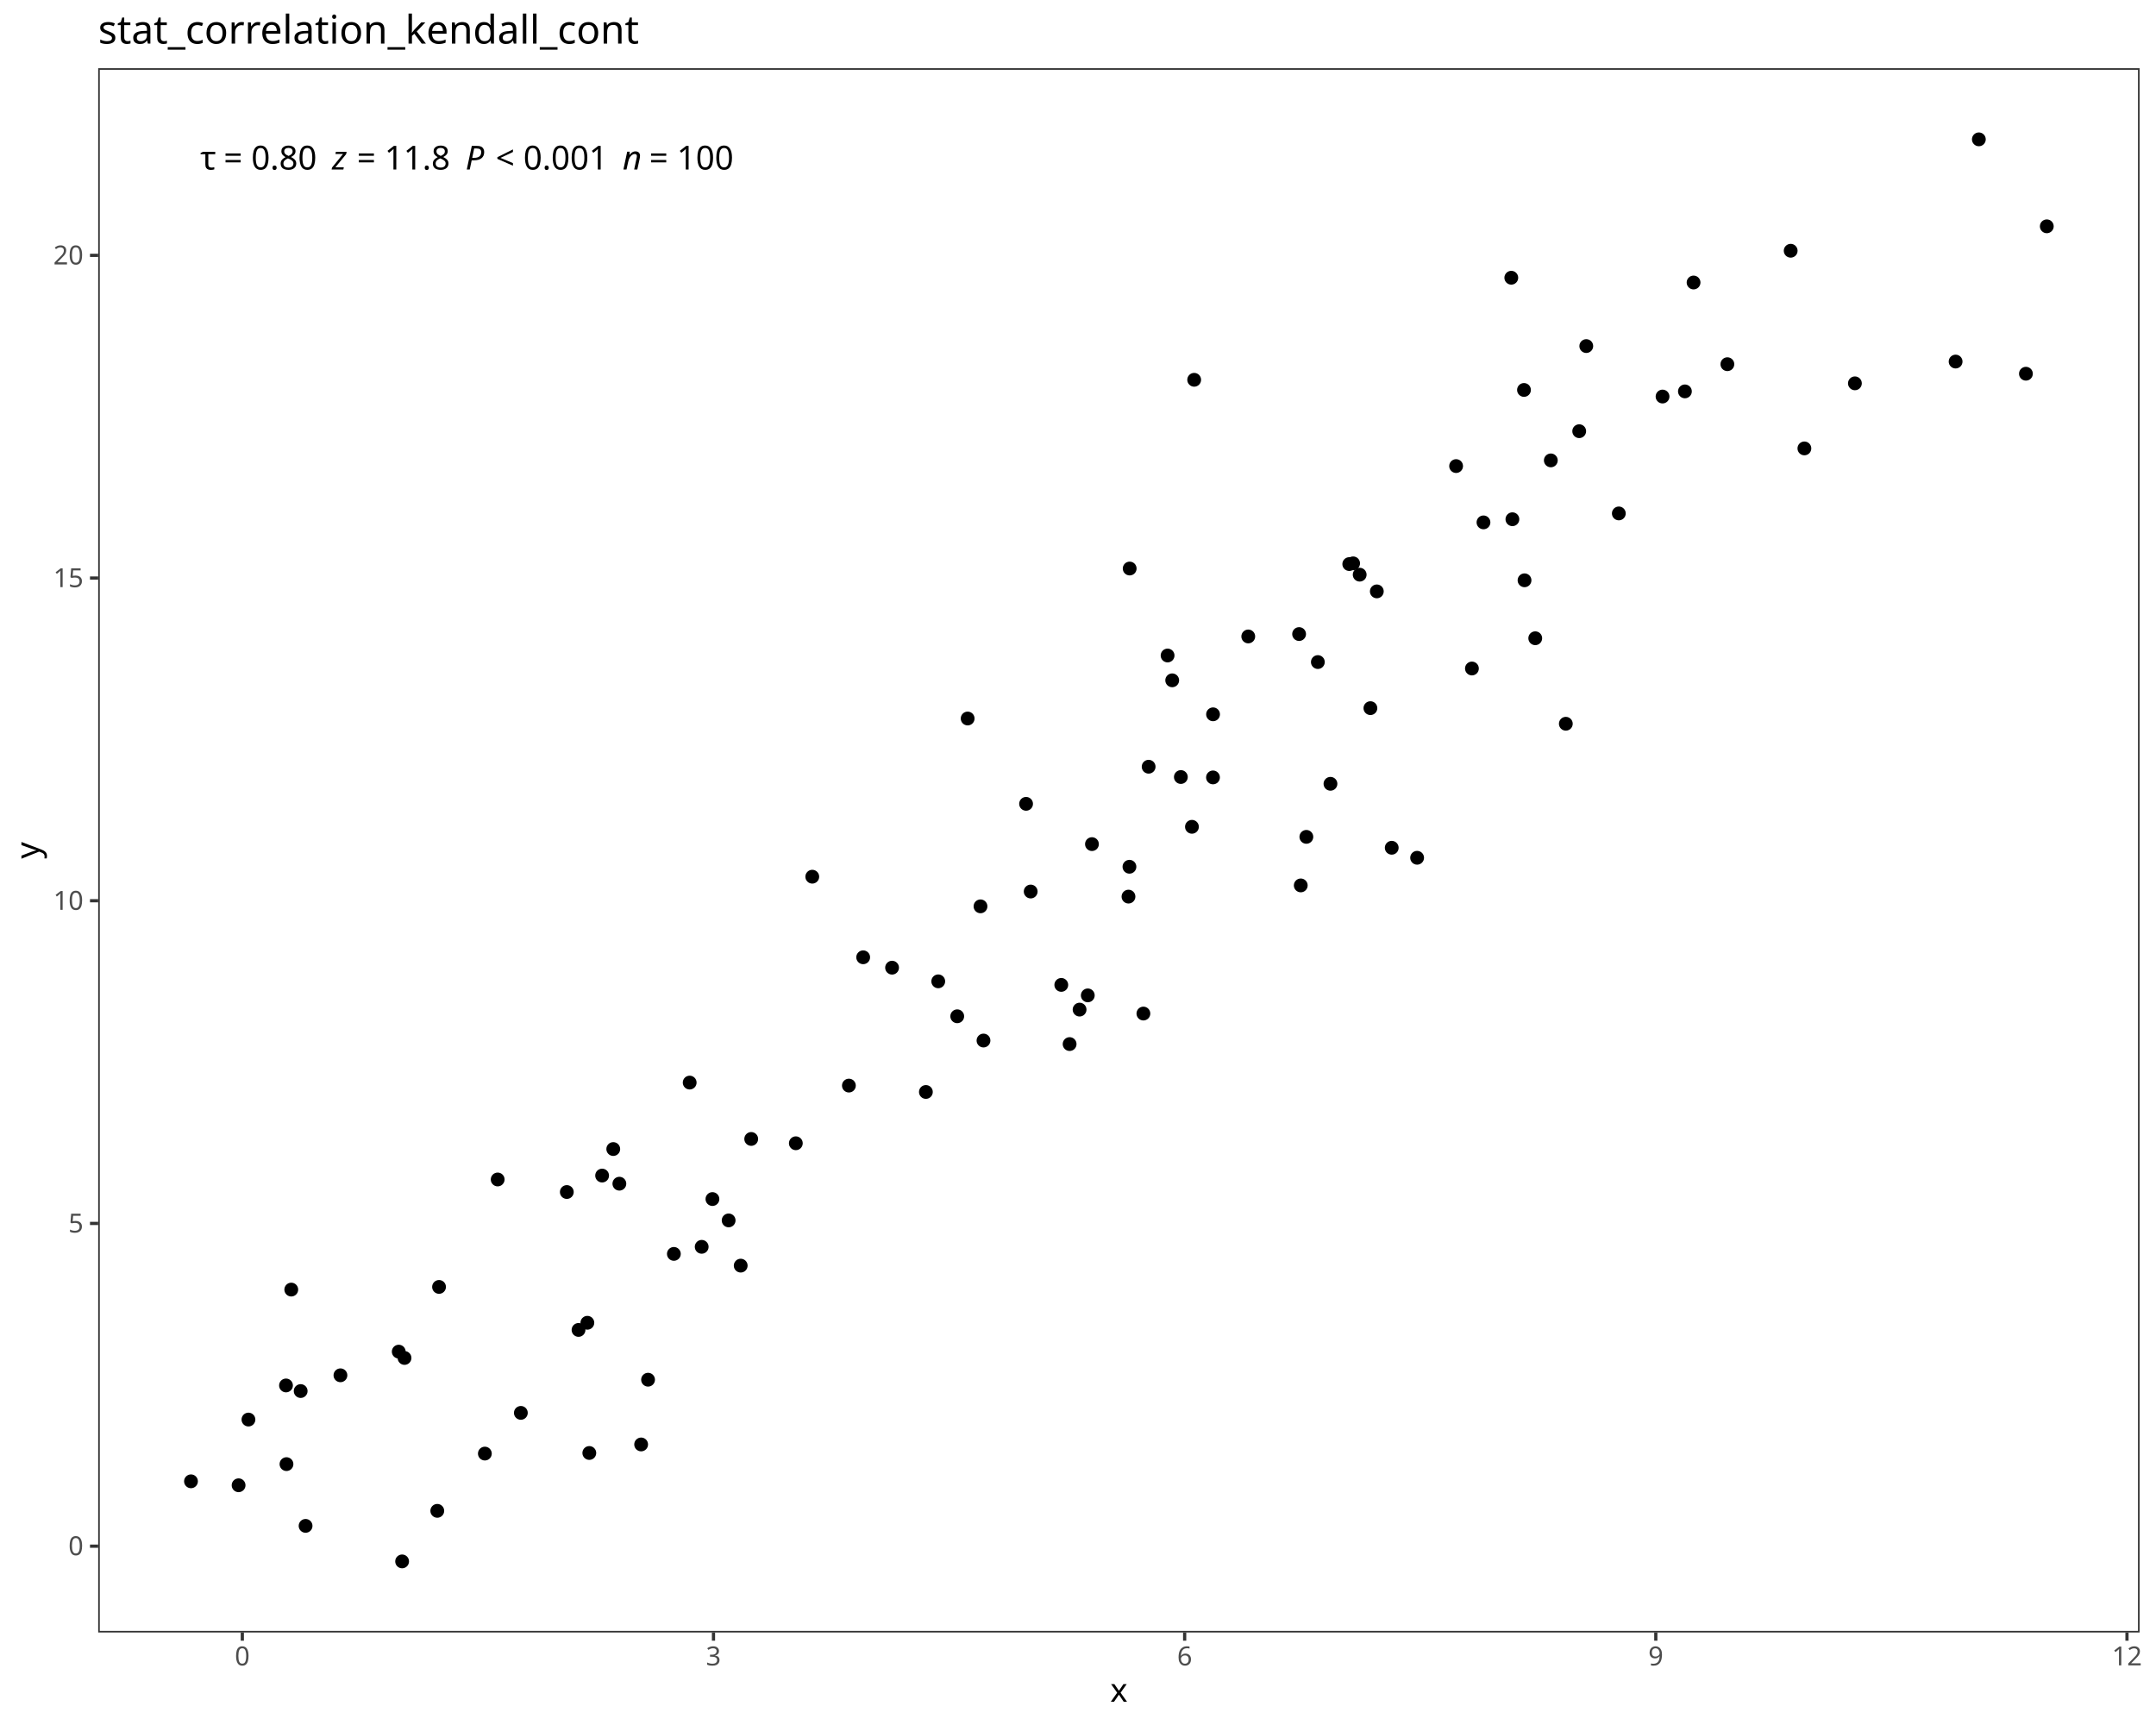
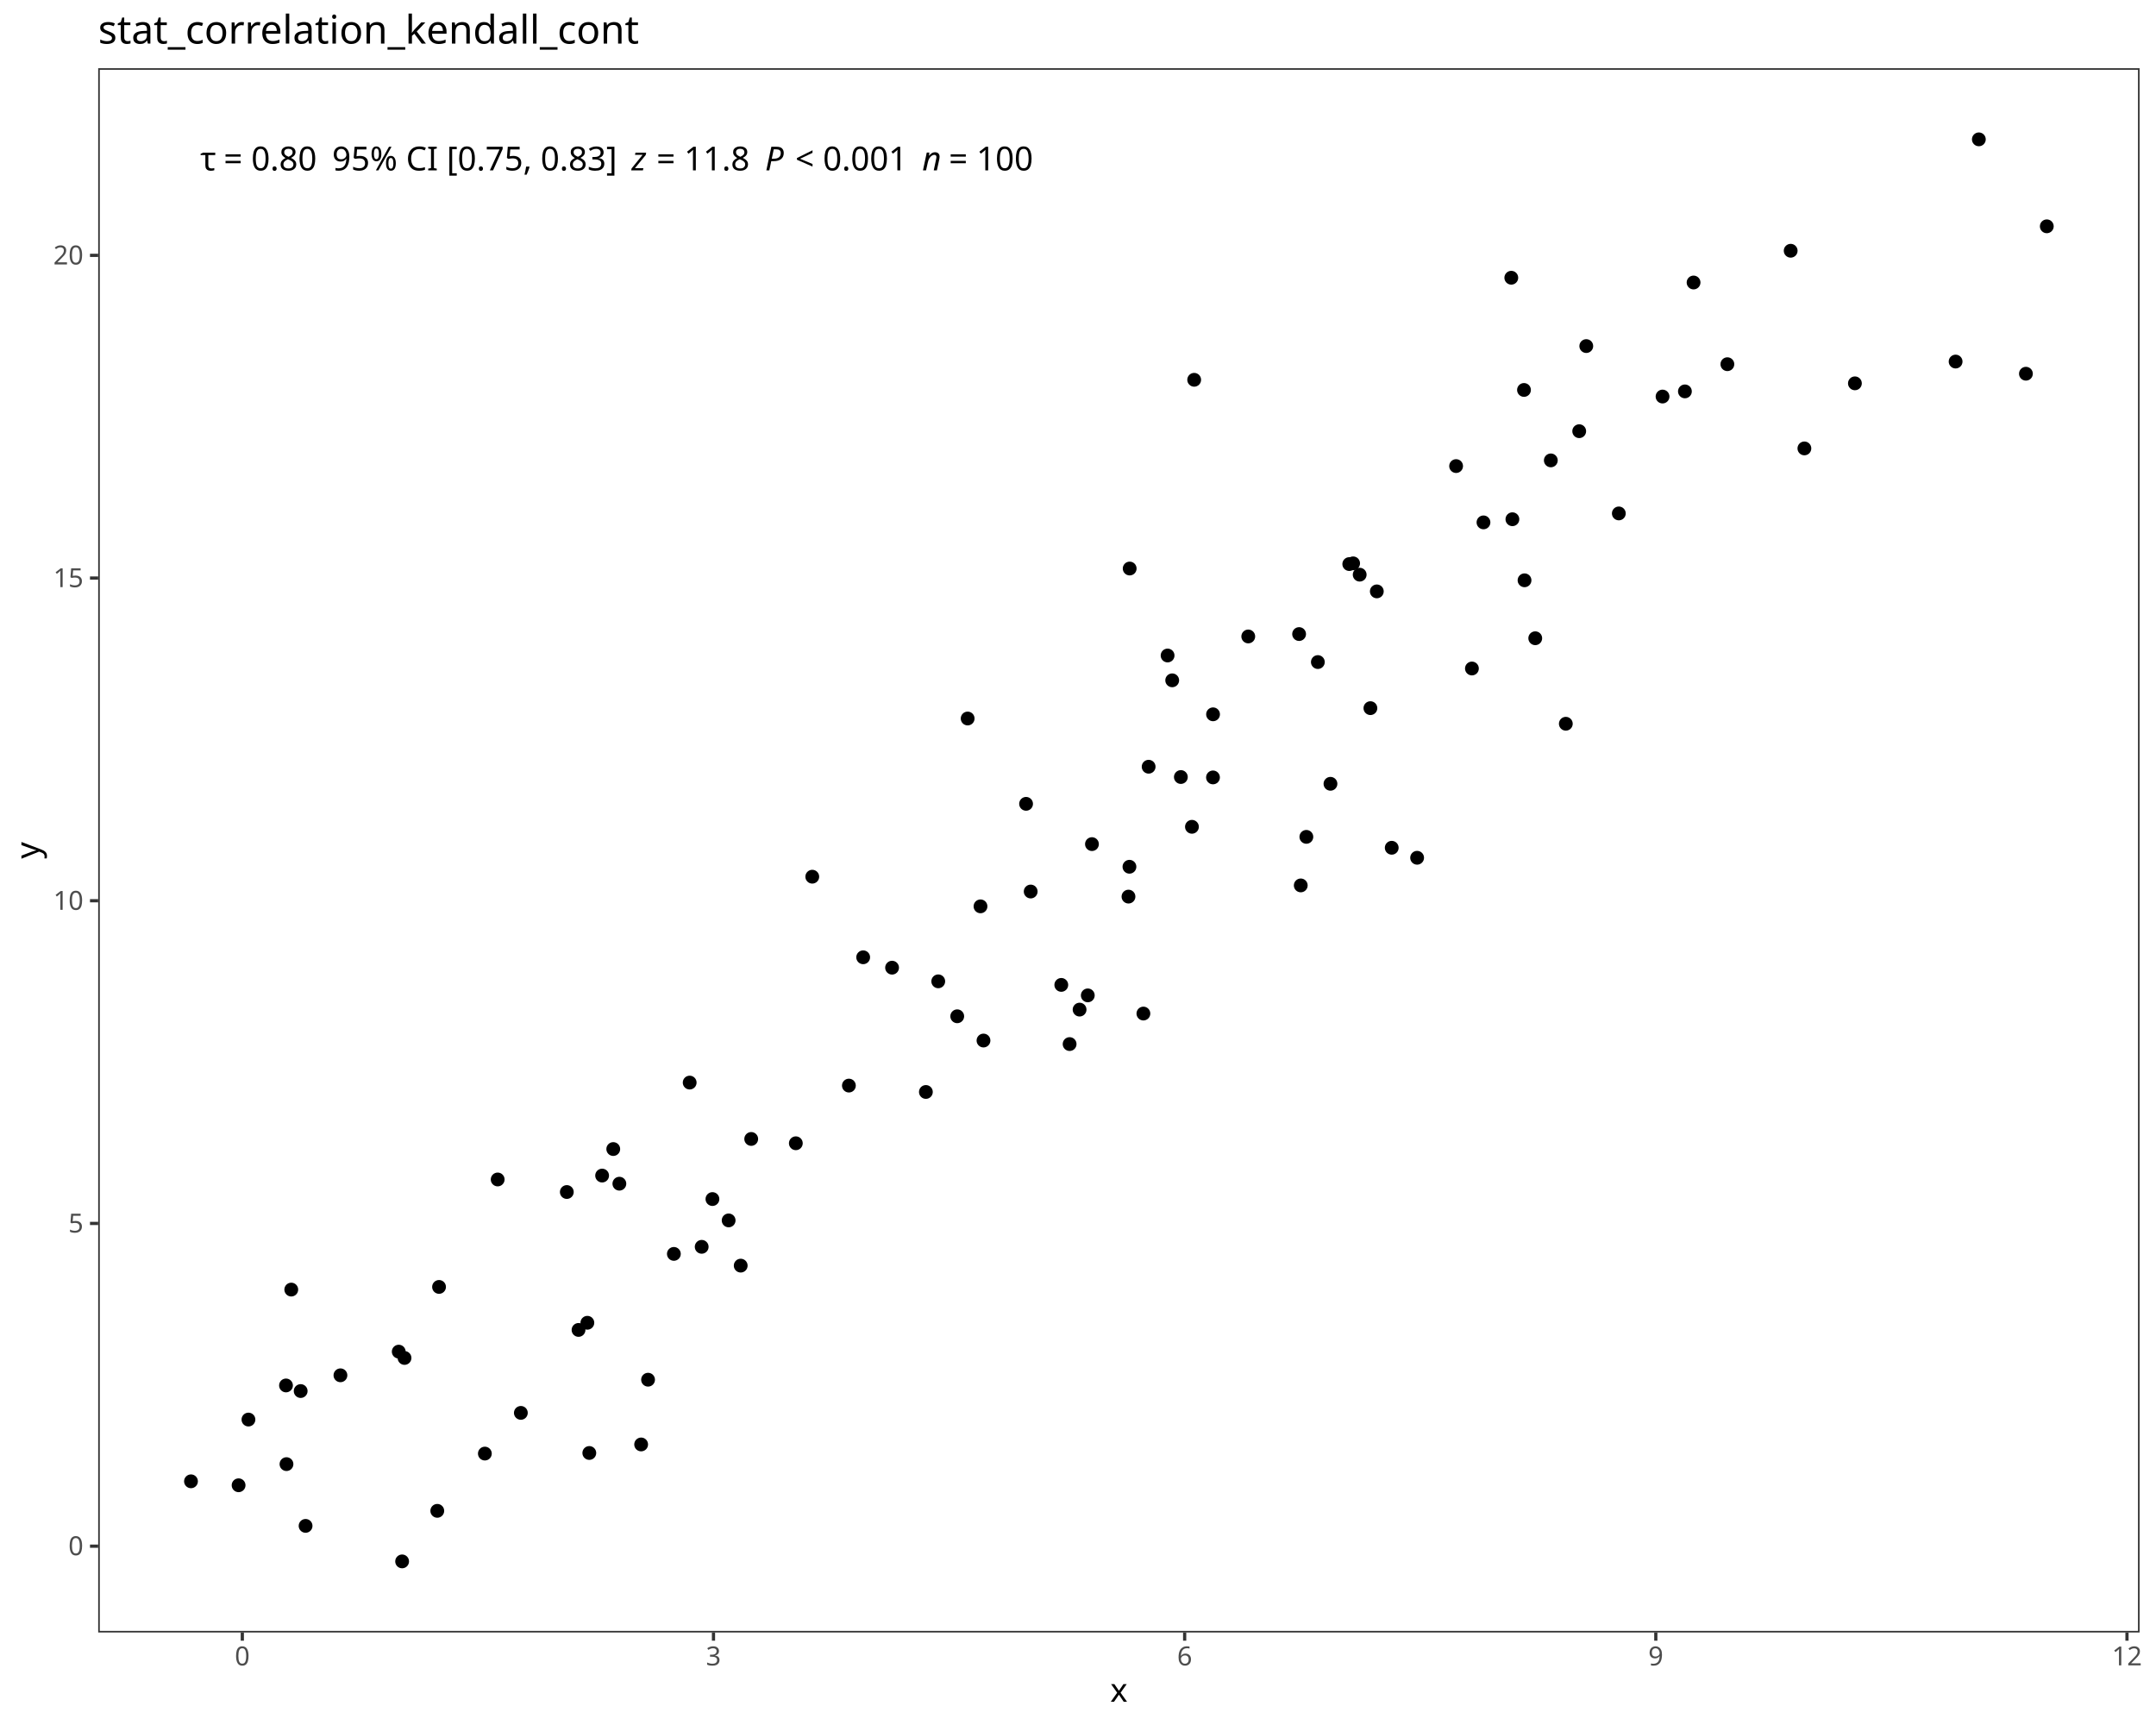
<svg xmlns="http://www.w3.org/2000/svg" class="svglite" data-engine-version="2.0" width="720.00pt" height="576.00pt" viewBox="0 0 720.00 576.00">
  <defs>
    <style type="text/css">
    .svglite line, .svglite polyline, .svglite polygon, .svglite path, .svglite rect, .svglite circle {
      fill: none;
      stroke: #000000;
      stroke-linecap: round;
      stroke-linejoin: round;
      stroke-miterlimit: 10.00;
    }
  </style>
  </defs>
  <rect width="100%" height="100%" style="stroke: none; fill: #FFFFFF;" />
  <defs>
    <clipPath id="cpMC4wMHw3MjAuMDB8MC4wMHw1NzYuMDA=">
      <rect x="0.00" y="0.00" width="720.00" height="576.00" />
    </clipPath>
  </defs>
  <g clip-path="url(#cpMC4wMHw3MjAuMDB8MC4wMHw1NzYuMDA=)">
    <rect x="0.00" y="0.00" width="720.00" height="576.00" style="stroke-width: 1.07; stroke: #FFFFFF; fill: #FFFFFF;" />
  </g>
  <defs>
    <clipPath id="cpMzIuNzl8NzE0LjUyfDIyLjc4fDU0NS4xMQ==">
      <rect x="32.79" y="22.78" width="681.73" height="522.33" />
    </clipPath>
  </defs>
  <g clip-path="url(#cpMzIuNzl8NzE0LjUyfDIyLjc4fDU0NS4xMQ==)">
    <rect x="32.79" y="22.78" width="681.73" height="522.33" style="stroke-width: 1.07; stroke: none; fill: #FFFFFF;" />
    <circle cx="63.78" cy="494.63" r="1.95" style="stroke-width: 0.71; fill: #000000;" />
    <circle cx="79.68" cy="495.95" r="1.95" style="stroke-width: 0.71; fill: #000000;" />
    <circle cx="134.29" cy="521.37" r="1.95" style="stroke-width: 0.71; fill: #000000;" />
    <circle cx="146.03" cy="504.49" r="1.95" style="stroke-width: 0.71; fill: #000000;" />
    <circle cx="100.41" cy="464.49" r="1.95" style="stroke-width: 0.71; fill: #000000;" />
    <circle cx="196.80" cy="485.17" r="1.95" style="stroke-width: 0.71; fill: #000000;" />
    <circle cx="102.05" cy="509.51" r="1.95" style="stroke-width: 0.71; fill: #000000;" />
    <circle cx="133.16" cy="451.33" r="1.95" style="stroke-width: 0.71; fill: #000000;" />
    <circle cx="193.20" cy="444.08" r="1.95" style="stroke-width: 0.71; fill: #000000;" />
    <circle cx="95.67" cy="488.89" r="1.95" style="stroke-width: 0.71; fill: #000000;" />
    <circle cx="135.09" cy="453.44" r="1.95" style="stroke-width: 0.71; fill: #000000;" />
    <circle cx="161.92" cy="485.37" r="1.95" style="stroke-width: 0.71; fill: #000000;" />
    <circle cx="82.97" cy="474.01" r="1.95" style="stroke-width: 0.71; fill: #000000;" />
    <circle cx="214.11" cy="482.32" r="1.95" style="stroke-width: 0.71; fill: #000000;" />
    <circle cx="95.51" cy="462.62" r="1.95" style="stroke-width: 0.71; fill: #000000;" />
    <circle cx="247.36" cy="422.61" r="1.95" style="stroke-width: 0.71; fill: #000000;" />
    <circle cx="173.94" cy="471.78" r="1.95" style="stroke-width: 0.71; fill: #000000;" />
    <circle cx="113.69" cy="459.23" r="1.95" style="stroke-width: 0.71; fill: #000000;" />
    <circle cx="97.27" cy="430.61" r="1.95" style="stroke-width: 0.71; fill: #000000;" />
    <circle cx="146.62" cy="429.72" r="1.95" style="stroke-width: 0.71; fill: #000000;" />
    <circle cx="216.42" cy="460.70" r="1.95" style="stroke-width: 0.71; fill: #000000;" />
    <circle cx="196.15" cy="441.69" r="1.95" style="stroke-width: 0.71; fill: #000000;" />
    <circle cx="201.08" cy="392.54" r="1.95" style="stroke-width: 0.71; fill: #000000;" />
    <circle cx="237.92" cy="400.38" r="1.95" style="stroke-width: 0.71; fill: #000000;" />
    <circle cx="206.84" cy="395.25" r="1.95" style="stroke-width: 0.71; fill: #000000;" />
    <circle cx="204.80" cy="383.68" r="1.95" style="stroke-width: 0.71; fill: #000000;" />
    <circle cx="225.04" cy="418.69" r="1.95" style="stroke-width: 0.71; fill: #000000;" />
    <circle cx="243.33" cy="407.51" r="1.95" style="stroke-width: 0.71; fill: #000000;" />
    <circle cx="189.29" cy="398.03" r="1.95" style="stroke-width: 0.71; fill: #000000;" />
    <circle cx="166.20" cy="393.84" r="1.95" style="stroke-width: 0.71; fill: #000000;" />
    <circle cx="250.87" cy="380.31" r="1.95" style="stroke-width: 0.71; fill: #000000;" />
    <circle cx="283.49" cy="362.49" r="1.95" style="stroke-width: 0.71; fill: #000000;" />
    <circle cx="313.33" cy="327.68" r="1.95" style="stroke-width: 0.71; fill: #000000;" />
    <circle cx="234.33" cy="416.33" r="1.95" style="stroke-width: 0.71; fill: #000000;" />
    <circle cx="309.20" cy="364.62" r="1.95" style="stroke-width: 0.71; fill: #000000;" />
    <circle cx="230.32" cy="361.49" r="1.95" style="stroke-width: 0.71; fill: #000000;" />
    <circle cx="265.77" cy="381.75" r="1.95" style="stroke-width: 0.71; fill: #000000;" />
    <circle cx="319.67" cy="339.35" r="1.95" style="stroke-width: 0.71; fill: #000000;" />
    <circle cx="297.91" cy="323.12" r="1.95" style="stroke-width: 0.71; fill: #000000;" />
    <circle cx="357.20" cy="348.63" r="1.95" style="stroke-width: 0.71; fill: #000000;" />
    <circle cx="288.26" cy="319.65" r="1.95" style="stroke-width: 0.71; fill: #000000;" />
    <circle cx="363.27" cy="332.37" r="1.95" style="stroke-width: 0.71; fill: #000000;" />
    <circle cx="328.44" cy="347.45" r="1.95" style="stroke-width: 0.71; fill: #000000;" />
    <circle cx="271.26" cy="292.74" r="1.95" style="stroke-width: 0.71; fill: #000000;" />
    <circle cx="354.42" cy="328.87" r="1.95" style="stroke-width: 0.71; fill: #000000;" />
    <circle cx="327.44" cy="302.64" r="1.95" style="stroke-width: 0.71; fill: #000000;" />
    <circle cx="381.84" cy="338.44" r="1.95" style="stroke-width: 0.71; fill: #000000;" />
    <circle cx="376.86" cy="299.39" r="1.95" style="stroke-width: 0.71; fill: #000000;" />
    <circle cx="342.66" cy="268.41" r="1.95" style="stroke-width: 0.71; fill: #000000;" />
    <circle cx="344.20" cy="297.69" r="1.95" style="stroke-width: 0.71; fill: #000000;" />
    <circle cx="360.53" cy="337.12" r="1.95" style="stroke-width: 0.71; fill: #000000;" />
    <circle cx="364.66" cy="281.86" r="1.95" style="stroke-width: 0.71; fill: #000000;" />
    <circle cx="436.26" cy="279.44" r="1.95" style="stroke-width: 0.71; fill: #000000;" />
    <circle cx="473.25" cy="286.42" r="1.95" style="stroke-width: 0.71; fill: #000000;" />
    <circle cx="377.18" cy="289.42" r="1.95" style="stroke-width: 0.71; fill: #000000;" />
    <circle cx="464.77" cy="283.08" r="1.95" style="stroke-width: 0.71; fill: #000000;" />
    <circle cx="434.39" cy="295.65" r="1.95" style="stroke-width: 0.71; fill: #000000;" />
    <circle cx="323.15" cy="239.92" r="1.95" style="stroke-width: 0.71; fill: #000000;" />
    <circle cx="444.31" cy="261.72" r="1.95" style="stroke-width: 0.71; fill: #000000;" />
    <circle cx="398.05" cy="276.08" r="1.95" style="stroke-width: 0.71; fill: #000000;" />
    <circle cx="394.35" cy="259.46" r="1.95" style="stroke-width: 0.71; fill: #000000;" />
    <circle cx="405.10" cy="238.52" r="1.95" style="stroke-width: 0.71; fill: #000000;" />
    <circle cx="383.59" cy="256.02" r="1.95" style="stroke-width: 0.71; fill: #000000;" />
    <circle cx="459.79" cy="197.47" r="1.95" style="stroke-width: 0.71; fill: #000000;" />
    <circle cx="416.86" cy="212.52" r="1.95" style="stroke-width: 0.71; fill: #000000;" />
    <circle cx="405.08" cy="259.59" r="1.95" style="stroke-width: 0.71; fill: #000000;" />
    <circle cx="391.46" cy="227.17" r="1.95" style="stroke-width: 0.71; fill: #000000;" />
    <circle cx="440.10" cy="221.07" r="1.95" style="stroke-width: 0.71; fill: #000000;" />
    <circle cx="454.07" cy="191.89" r="1.95" style="stroke-width: 0.71; fill: #000000;" />
    <circle cx="457.65" cy="236.46" r="1.95" style="stroke-width: 0.71; fill: #000000;" />
    <circle cx="491.55" cy="223.22" r="1.95" style="stroke-width: 0.71; fill: #000000;" />
    <circle cx="389.92" cy="218.88" r="1.95" style="stroke-width: 0.71; fill: #000000;" />
    <circle cx="433.84" cy="211.72" r="1.95" style="stroke-width: 0.71; fill: #000000;" />
    <circle cx="509.12" cy="193.77" r="1.95" style="stroke-width: 0.71; fill: #000000;" />
    <circle cx="522.91" cy="241.67" r="1.95" style="stroke-width: 0.71; fill: #000000;" />
    <circle cx="450.59" cy="188.35" r="1.95" style="stroke-width: 0.71; fill: #000000;" />
    <circle cx="495.41" cy="174.43" r="1.95" style="stroke-width: 0.71; fill: #000000;" />
    <circle cx="512.70" cy="213.12" r="1.95" style="stroke-width: 0.71; fill: #000000;" />
    <circle cx="505.07" cy="173.38" r="1.95" style="stroke-width: 0.71; fill: #000000;" />
    <circle cx="451.88" cy="188.11" r="1.95" style="stroke-width: 0.71; fill: #000000;" />
    <circle cx="377.26" cy="189.84" r="1.95" style="stroke-width: 0.71; fill: #000000;" />
    <circle cx="540.61" cy="171.44" r="1.95" style="stroke-width: 0.71; fill: #000000;" />
    <circle cx="517.90" cy="153.73" r="1.95" style="stroke-width: 0.71; fill: #000000;" />
    <circle cx="619.45" cy="128.00" r="1.95" style="stroke-width: 0.71; fill: #000000;" />
    <circle cx="398.80" cy="126.82" r="1.95" style="stroke-width: 0.71; fill: #000000;" />
    <circle cx="562.68" cy="130.69" r="1.95" style="stroke-width: 0.71; fill: #000000;" />
    <circle cx="602.58" cy="149.73" r="1.95" style="stroke-width: 0.71; fill: #000000;" />
    <circle cx="486.27" cy="155.63" r="1.95" style="stroke-width: 0.71; fill: #000000;" />
    <circle cx="529.74" cy="115.56" r="1.95" style="stroke-width: 0.71; fill: #000000;" />
    <circle cx="555.21" cy="132.41" r="1.95" style="stroke-width: 0.71; fill: #000000;" />
    <circle cx="527.38" cy="143.98" r="1.95" style="stroke-width: 0.71; fill: #000000;" />
    <circle cx="508.94" cy="130.21" r="1.95" style="stroke-width: 0.71; fill: #000000;" />
    <circle cx="576.86" cy="121.61" r="1.95" style="stroke-width: 0.71; fill: #000000;" />
    <circle cx="565.57" cy="94.33" r="1.95" style="stroke-width: 0.71; fill: #000000;" />
    <circle cx="676.56" cy="124.79" r="1.95" style="stroke-width: 0.71; fill: #000000;" />
    <circle cx="653.08" cy="120.73" r="1.95" style="stroke-width: 0.71; fill: #000000;" />
    <circle cx="504.70" cy="92.74" r="1.95" style="stroke-width: 0.71; fill: #000000;" />
    <circle cx="683.53" cy="75.57" r="1.95" style="stroke-width: 0.71; fill: #000000;" />
    <circle cx="598.00" cy="83.73" r="1.95" style="stroke-width: 0.71; fill: #000000;" />
    <circle cx="660.84" cy="46.53" r="1.95" style="stroke-width: 0.71; fill: #000000;" />
-     <text x="66.88" y="56.61" style="font-size: 11.04px; font-family: sans;" textLength="5.05px" lengthAdjust="spacingAndGlyphs">τ</text>
-     <text x="71.93" y="56.61" style="font-size: 11.04px; font-family: sans;" textLength="2.76px" lengthAdjust="spacingAndGlyphs"> </text>
-     <text x="74.69" y="56.61" style="font-size: 11.04px; font-family: sans;" textLength="6.45px" lengthAdjust="spacingAndGlyphs">=</text>
-     <text x="81.14" y="56.61" style="font-size: 11.04px; font-family: sans;" textLength="2.76px" lengthAdjust="spacingAndGlyphs"> </text>
-     <text x="83.90" y="56.61" style="font-size: 11.04px; font-family: sans;" textLength="21.49px" lengthAdjust="spacingAndGlyphs">0.80</text>
-     <text x="105.39" y="56.61" style="font-size: 11.04px; font-family: sans;" textLength="2.76px" lengthAdjust="spacingAndGlyphs"> </text>
-     <text x="108.15" y="56.61" style="font-size: 11.04px; font-family: sans;" textLength="2.76px" lengthAdjust="spacingAndGlyphs"> </text>
-     <text x="110.91" y="56.61" style="font-size: 11.04px; font-style: italic; font-family: sans;" textLength="5.52px" lengthAdjust="spacingAndGlyphs">z</text>
-     <text x="116.44" y="56.61" style="font-size: 11.04px; font-family: sans;" textLength="2.76px" lengthAdjust="spacingAndGlyphs"> </text>
-     <text x="119.20" y="56.61" style="font-size: 11.04px; font-family: sans;" textLength="6.45px" lengthAdjust="spacingAndGlyphs">=</text>
-     <text x="125.65" y="56.61" style="font-size: 11.04px; font-family: sans;" textLength="2.76px" lengthAdjust="spacingAndGlyphs"> </text>
-     <text x="128.42" y="56.61" style="font-size: 11.04px; font-family: sans;" textLength="21.49px" lengthAdjust="spacingAndGlyphs">11.8</text>
-     <text x="149.90" y="56.61" style="font-size: 11.04px; font-family: sans;" textLength="2.76px" lengthAdjust="spacingAndGlyphs"> </text>
-     <text x="152.66" y="56.61" style="font-size: 11.04px; font-family: sans;" textLength="2.76px" lengthAdjust="spacingAndGlyphs"> </text>
-     <text x="155.43" y="56.61" style="font-size: 11.04px; font-style: italic; font-family: sans;" textLength="7.37px" lengthAdjust="spacingAndGlyphs">P</text>
-     <text x="162.79" y="56.61" style="font-size: 11.04px; font-family: sans;" textLength="2.76px" lengthAdjust="spacingAndGlyphs"> </text>
-     <text x="165.55" y="56.61" style="font-size: 11.04px; font-family: sans;" textLength="6.45px" lengthAdjust="spacingAndGlyphs">&lt;</text>
-     <text x="172.01" y="56.61" style="font-size: 11.04px; font-family: sans;" textLength="2.76px" lengthAdjust="spacingAndGlyphs"> </text>
-     <text x="174.77" y="56.61" style="font-size: 11.04px; font-family: sans;" textLength="27.63px" lengthAdjust="spacingAndGlyphs">0.001</text>
-     <text x="202.40" y="56.61" style="font-size: 11.04px; font-family: sans;" textLength="2.76px" lengthAdjust="spacingAndGlyphs"> </text>
-     <text x="205.16" y="56.61" style="font-size: 11.04px; font-family: sans;" textLength="2.76px" lengthAdjust="spacingAndGlyphs"> </text>
-     <text x="207.92" y="56.61" style="font-size: 11.04px; font-style: italic; font-family: sans;" textLength="6.14px" lengthAdjust="spacingAndGlyphs">n</text>
-     <text x="214.06" y="56.61" style="font-size: 11.04px; font-family: sans;" textLength="2.76px" lengthAdjust="spacingAndGlyphs"> </text>
-     <text x="216.82" y="56.61" style="font-size: 11.04px; font-family: sans;" textLength="6.45px" lengthAdjust="spacingAndGlyphs">=</text>
-     <text x="223.27" y="56.61" style="font-size: 11.04px; font-family: sans;" textLength="2.76px" lengthAdjust="spacingAndGlyphs"> </text>
-     <text x="226.04" y="56.61" style="font-size: 11.04px; font-family: sans;" textLength="18.42px" lengthAdjust="spacingAndGlyphs">100</text>
+     <text x="66.88" y="56.90" style="font-size: 11.04px; font-family: sans;" textLength="5.05px" lengthAdjust="spacingAndGlyphs">τ</text>
+     <text x="71.93" y="56.90" style="font-size: 11.04px; font-family: sans;" textLength="2.76px" lengthAdjust="spacingAndGlyphs"> </text>
+     <text x="74.69" y="56.90" style="font-size: 11.04px; font-family: sans;" textLength="6.45px" lengthAdjust="spacingAndGlyphs">=</text>
+     <text x="81.14" y="56.90" style="font-size: 11.04px; font-family: sans;" textLength="2.76px" lengthAdjust="spacingAndGlyphs"> </text>
+     <text x="83.90" y="56.90" style="font-size: 11.04px; font-family: sans;" textLength="21.49px" lengthAdjust="spacingAndGlyphs">0.80</text>
+     <text x="105.39" y="56.90" style="font-size: 11.04px; font-family: sans;" textLength="2.76px" lengthAdjust="spacingAndGlyphs"> </text>
+     <text x="108.15" y="56.90" style="font-size: 11.04px; font-family: sans;" textLength="2.76px" lengthAdjust="spacingAndGlyphs"> </text>
+     <text x="110.91" y="56.90" style="font-size: 11.04px; font-family: sans;" textLength="94.52px" lengthAdjust="spacingAndGlyphs">95% CI [0.75, 0.83]</text>
+     <text x="205.43" y="56.90" style="font-size: 11.04px; font-family: sans;" textLength="2.76px" lengthAdjust="spacingAndGlyphs"> </text>
+     <text x="208.19" y="56.90" style="font-size: 11.04px; font-family: sans;" textLength="2.76px" lengthAdjust="spacingAndGlyphs"> </text>
+     <text x="210.95" y="56.90" style="font-size: 11.04px; font-style: italic; font-family: sans;" textLength="5.52px" lengthAdjust="spacingAndGlyphs">z</text>
+     <text x="216.48" y="56.90" style="font-size: 11.04px; font-family: sans;" textLength="2.76px" lengthAdjust="spacingAndGlyphs"> </text>
+     <text x="219.24" y="56.90" style="font-size: 11.04px; font-family: sans;" textLength="6.45px" lengthAdjust="spacingAndGlyphs">=</text>
+     <text x="225.69" y="56.90" style="font-size: 11.04px; font-family: sans;" textLength="2.76px" lengthAdjust="spacingAndGlyphs"> </text>
+     <text x="228.45" y="56.90" style="font-size: 11.04px; font-family: sans;" textLength="21.49px" lengthAdjust="spacingAndGlyphs">11.8</text>
+     <text x="249.94" y="56.90" style="font-size: 11.04px; font-family: sans;" textLength="2.76px" lengthAdjust="spacingAndGlyphs"> </text>
+     <text x="252.70" y="56.90" style="font-size: 11.04px; font-family: sans;" textLength="2.76px" lengthAdjust="spacingAndGlyphs"> </text>
+     <text x="255.47" y="56.90" style="font-size: 11.04px; font-style: italic; font-family: sans;" textLength="7.37px" lengthAdjust="spacingAndGlyphs">P</text>
+     <text x="262.83" y="56.90" style="font-size: 11.04px; font-family: sans;" textLength="2.76px" lengthAdjust="spacingAndGlyphs"> </text>
+     <text x="265.59" y="56.90" style="font-size: 11.04px; font-family: sans;" textLength="6.45px" lengthAdjust="spacingAndGlyphs">&lt;</text>
+     <text x="272.05" y="56.90" style="font-size: 11.04px; font-family: sans;" textLength="2.76px" lengthAdjust="spacingAndGlyphs"> </text>
+     <text x="274.81" y="56.90" style="font-size: 11.04px; font-family: sans;" textLength="27.63px" lengthAdjust="spacingAndGlyphs">0.001</text>
+     <text x="302.44" y="56.90" style="font-size: 11.04px; font-family: sans;" textLength="2.76px" lengthAdjust="spacingAndGlyphs"> </text>
+     <text x="305.20" y="56.90" style="font-size: 11.04px; font-family: sans;" textLength="2.76px" lengthAdjust="spacingAndGlyphs"> </text>
+     <text x="307.96" y="56.90" style="font-size: 11.04px; font-style: italic; font-family: sans;" textLength="6.14px" lengthAdjust="spacingAndGlyphs">n</text>
+     <text x="314.10" y="56.90" style="font-size: 11.04px; font-family: sans;" textLength="2.76px" lengthAdjust="spacingAndGlyphs"> </text>
+     <text x="316.86" y="56.90" style="font-size: 11.04px; font-family: sans;" textLength="6.45px" lengthAdjust="spacingAndGlyphs">=</text>
+     <text x="323.31" y="56.90" style="font-size: 11.04px; font-family: sans;" textLength="2.76px" lengthAdjust="spacingAndGlyphs"> </text>
+     <text x="326.08" y="56.90" style="font-size: 11.04px; font-family: sans;" textLength="18.42px" lengthAdjust="spacingAndGlyphs">100</text>
    <rect x="32.79" y="22.78" width="681.73" height="522.33" style="stroke-width: 1.07; stroke: #333333;" />
  </g>
  <g clip-path="url(#cpMC4wMHw3MjAuMDB8MC4wMHw1NzYuMDA=)">
    <text x="27.86" y="519.30" text-anchor="end" style="font-size: 8.80px; fill: #4D4D4D; font-family: sans;" textLength="4.89px" lengthAdjust="spacingAndGlyphs">0</text>
    <text x="27.86" y="411.55" text-anchor="end" style="font-size: 8.80px; fill: #4D4D4D; font-family: sans;" textLength="4.89px" lengthAdjust="spacingAndGlyphs">5</text>
    <text x="27.86" y="303.80" text-anchor="end" style="font-size: 8.80px; fill: #4D4D4D; font-family: sans;" textLength="9.79px" lengthAdjust="spacingAndGlyphs">10</text>
    <text x="27.86" y="196.05" text-anchor="end" style="font-size: 8.80px; fill: #4D4D4D; font-family: sans;" textLength="9.79px" lengthAdjust="spacingAndGlyphs">15</text>
    <text x="27.86" y="88.30" text-anchor="end" style="font-size: 8.80px; fill: #4D4D4D; font-family: sans;" textLength="9.79px" lengthAdjust="spacingAndGlyphs">20</text>
    <polyline points="30.05,516.28 32.79,516.28 " style="stroke-width: 1.07; stroke: #333333; stroke-linecap: butt;" />
    <polyline points="30.05,408.52 32.79,408.52 " style="stroke-width: 1.07; stroke: #333333; stroke-linecap: butt;" />
    <polyline points="30.05,300.77 32.79,300.77 " style="stroke-width: 1.07; stroke: #333333; stroke-linecap: butt;" />
    <polyline points="30.05,193.02 32.79,193.02 " style="stroke-width: 1.07; stroke: #333333; stroke-linecap: butt;" />
    <polyline points="30.05,85.27 32.79,85.27 " style="stroke-width: 1.07; stroke: #333333; stroke-linecap: butt;" />
    <polyline points="80.92,547.85 80.92,545.11 " style="stroke-width: 1.07; stroke: #333333; stroke-linecap: butt;" />
    <polyline points="238.27,547.85 238.27,545.11 " style="stroke-width: 1.07; stroke: #333333; stroke-linecap: butt;" />
    <polyline points="395.62,547.85 395.62,545.11 " style="stroke-width: 1.07; stroke: #333333; stroke-linecap: butt;" />
    <polyline points="552.96,547.85 552.96,545.11 " style="stroke-width: 1.07; stroke: #333333; stroke-linecap: butt;" />
    <polyline points="710.31,547.85 710.31,545.11 " style="stroke-width: 1.07; stroke: #333333; stroke-linecap: butt;" />
    <text x="80.92" y="556.10" text-anchor="middle" style="font-size: 8.80px; fill: #4D4D4D; font-family: sans;" textLength="4.89px" lengthAdjust="spacingAndGlyphs">0</text>
    <text x="238.27" y="556.10" text-anchor="middle" style="font-size: 8.80px; fill: #4D4D4D; font-family: sans;" textLength="4.89px" lengthAdjust="spacingAndGlyphs">3</text>
    <text x="395.62" y="556.10" text-anchor="middle" style="font-size: 8.80px; fill: #4D4D4D; font-family: sans;" textLength="4.89px" lengthAdjust="spacingAndGlyphs">6</text>
    <text x="552.96" y="556.10" text-anchor="middle" style="font-size: 8.80px; fill: #4D4D4D; font-family: sans;" textLength="4.89px" lengthAdjust="spacingAndGlyphs">9</text>
    <text x="710.31" y="556.10" text-anchor="middle" style="font-size: 8.80px; fill: #4D4D4D; font-family: sans;" textLength="9.79px" lengthAdjust="spacingAndGlyphs">12</text>
    <text x="373.66" y="568.24" text-anchor="middle" style="font-size: 11.00px; font-family: sans;" textLength="5.50px" lengthAdjust="spacingAndGlyphs">x</text>
    <text transform="translate(13.05,283.95) rotate(-90)" text-anchor="middle" style="font-size: 11.00px; font-family: sans;" textLength="5.50px" lengthAdjust="spacingAndGlyphs">y</text>
    <text x="32.79" y="14.56" style="font-size: 13.20px; font-family: sans;" textLength="171.73px" lengthAdjust="spacingAndGlyphs">stat_correlation_kendall_cont</text>
  </g>
</svg>
